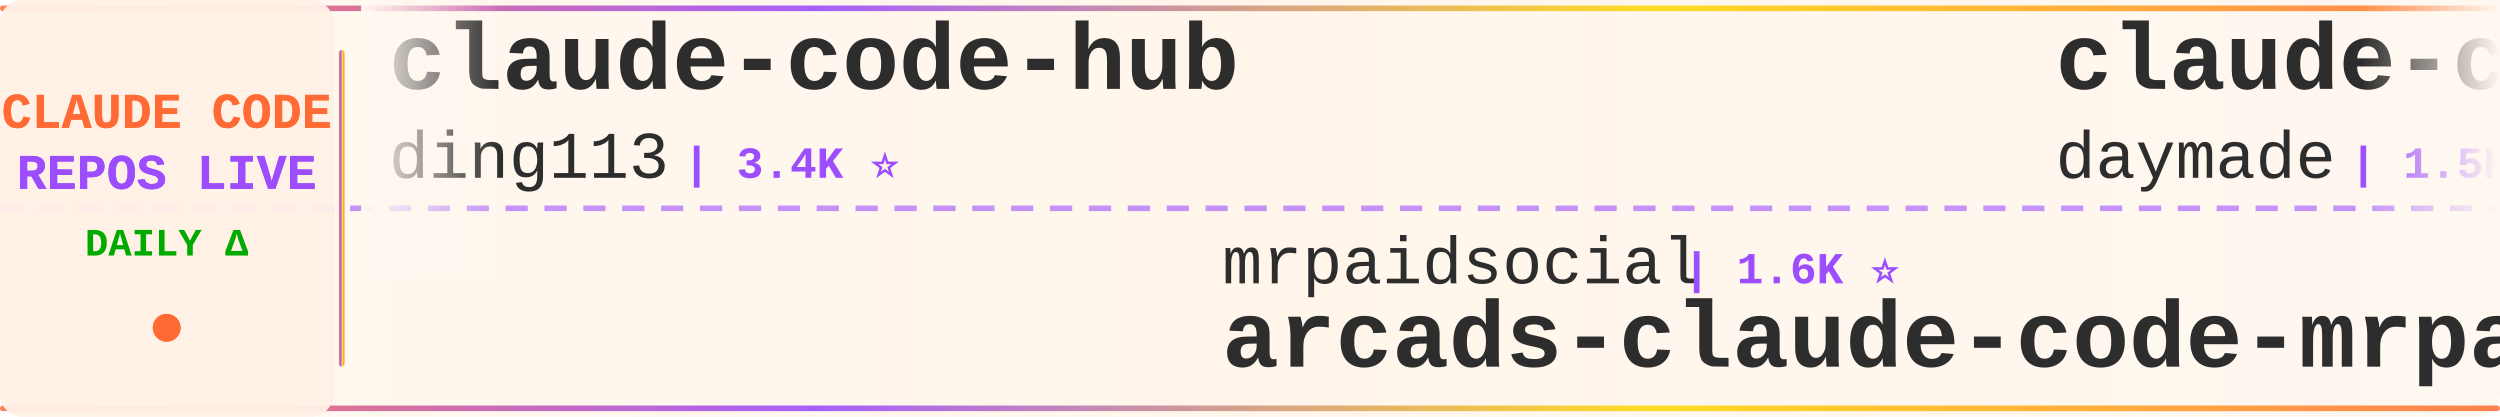
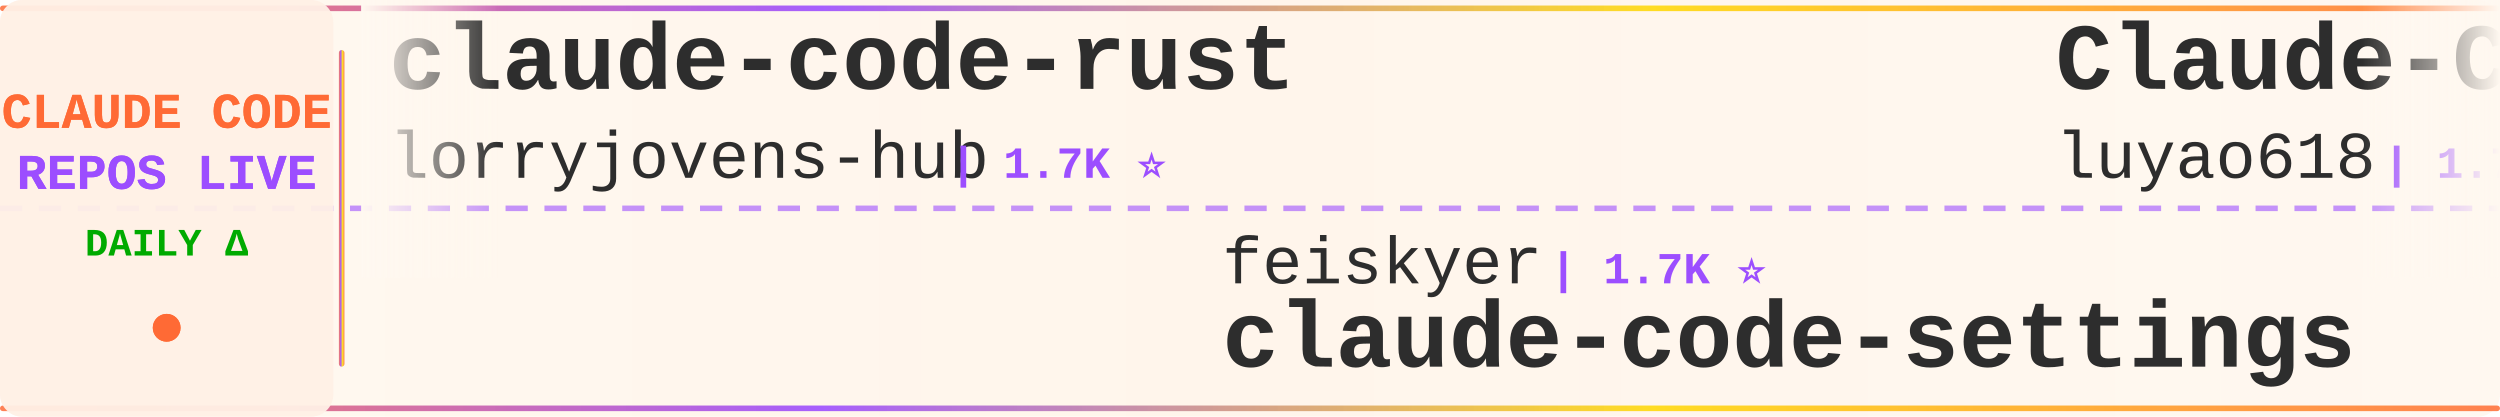
<svg xmlns="http://www.w3.org/2000/svg" width="900" height="150">
  <defs>
    <linearGradient id="tickerBg" x1="0%" y1="0%" x2="100%" y2="0%">
      <stop offset="0%" style="stop-color:#fff8f0;stop-opacity:0.98" />
      <stop offset="50%" style="stop-color:#fff5eb;stop-opacity:1" />
      <stop offset="100%" style="stop-color:#fff8f0;stop-opacity:0.98" />
    </linearGradient>
    <linearGradient id="borderGrad" x1="0%" y1="0%" x2="100%" y2="0%">
      <stop offset="0%" style="stop-color:#FF6B35;stop-opacity:0.85">
        <animate attributeName="stop-opacity" values="0.85;1;0.85" dur="2s" repeatCount="indefinite" />
      </stop>
      <stop offset="33%" style="stop-color:#9C4EFF;stop-opacity:0.9">
        <animate attributeName="stop-opacity" values="0.9;1;0.9" dur="2.2s" repeatCount="indefinite" />
      </stop>
      <stop offset="66%" style="stop-color:#FFD700;stop-opacity:0.85">
        <animate attributeName="stop-opacity" values="0.85;1;0.85" dur="1.8s" repeatCount="indefinite" />
      </stop>
      <stop offset="100%" style="stop-color:#FF6B35;stop-opacity:0.85">
        <animate attributeName="stop-opacity" values="0.85;1;0.85" dur="2s" repeatCount="indefinite" />
      </stop>
    </linearGradient>
    <filter id="textGlow">
      <feGaussianBlur stdDeviation="0.15" result="coloredBlur" />
      <feMerge>
        <feMergeNode in="coloredBlur" />
        <feMergeNode in="SourceGraphic" />
      </feMerge>
    </filter>
    <filter id="metricGlow">
      <feGaussianBlur stdDeviation="0.2" result="coloredBlur" />
      <feMerge>
        <feMergeNode in="coloredBlur" />
        <feMergeNode in="SourceGraphic" />
      </feMerge>
    </filter>
    <linearGradient id="leftFade" x1="0%" y1="0%" x2="100%" y2="0%">
      <stop offset="0%" style="stop-color:#fff8f0;stop-opacity:1" />
      <stop offset="100%" style="stop-color:#fff8f0;stop-opacity:0" />
    </linearGradient>
    <linearGradient id="rightFade" x1="0%" y1="0%" x2="100%" y2="0%">
      <stop offset="0%" style="stop-color:#fff8f0;stop-opacity:0" />
      <stop offset="100%" style="stop-color:#fff8f0;stop-opacity:1" />
    </linearGradient>
  </defs>
  <rect width="900" height="150" fill="url(#tickerBg)" rx="8" />
  <rect x="0" y="2" width="900" height="2" fill="url(#borderGrad)" rx="1" />
  <rect x="0" y="146" width="900" height="2" fill="url(#borderGrad)" rx="1" />
  <line x1="0" y1="75" x2="900" y2="75" stroke="#9C4EFF" stroke-width="2" stroke-dasharray="8 6" opacity="0.6" />
  <rect x="0" y="0" width="120" height="150" fill="#fff0e6" opacity="0.95" rx="8" />
  <text x="60" y="46" font-family="'Courier New', monospace" font-size="18" font-weight="bold" fill="#FF6B35" text-anchor="middle" filter="url(#textGlow)">
    CLAUDE CODE
  </text>
  <text x="60" y="68" font-family="'Courier New', monospace" font-size="18" font-weight="bold" fill="#9C4EFF" text-anchor="middle" filter="url(#textGlow)">
    REPOS LIVE
  </text>
  <text x="60" y="92" font-family="'Courier New', monospace" font-size="14" font-weight="bold" fill="#00aa00" text-anchor="middle">
    DAILY Δ
  </text>
  <circle cx="60" cy="118" r="5" fill="#FF6B35" filter="url(#metricGlow)">
    <animate attributeName="r" values="4;6;4" dur="1.5s" repeatCount="indefinite" />
    <animate attributeName="opacity" values="0.6;1;0.6" dur="1.5s" repeatCount="indefinite" />
  </circle>
  <rect x="122" y="18" width="2" height="114" fill="url(#borderGrad)" rx="1" />
  <clipPath id="tickerClip">
    <rect x="130" y="0" width="770" height="150" />
  </clipPath>
  <g clip-path="url(#tickerClip)">
    <g id="tickerItems">
      <animateTransform attributeName="transform" attributeType="XML" type="translate" from="0 0" to="-3000 0" dur="54s" repeatCount="indefinite" />
      <g transform="translate(0, 0)">
-         <text x="140" y="32" font-family="'Courier New', monospace" font-size="34" font-weight="bold" fill="#2d2d2d">claude-code-hub</text>
-         <text x="140" y="64" font-family="'Courier New', monospace" font-size="24" font-weight="normal" fill="#2d2d2d" opacity="1.0">ding113</text>
-         <text x="246" y="64" font-family="'Courier New', monospace" font-size="16" font-weight="bold" fill="#9C4EFF"> | 3.4K ⭐</text>
+         <text x="140" y="32" font-family="'Courier New', monospace" font-size="34" font-weight="bold" fill="#2d2d2d">claude-code-rust</text>
+         <text x="140" y="64" font-family="'Courier New', monospace" font-size="24" font-weight="normal" fill="#2d2d2d" opacity="1.0">lorryjovens-hub</text>
+         <text x="342" y="64" font-family="'Courier New', monospace" font-size="16" font-weight="bold" fill="#9C4EFF"> | 1.7K ⭐</text>
      </g>
      <g transform="translate(300, 0)">
-         <text x="140" y="102" font-family="'Courier New', monospace" font-size="24" font-weight="normal" fill="#2d2d2d" opacity="1.0">mrpaidsocial</text>
-         <text x="306" y="102" font-family="'Courier New', monospace" font-size="16" font-weight="bold" fill="#9C4EFF"> | 1.6K ⭐</text>
-         <text x="140" y="132" font-family="'Courier New', monospace" font-size="34" font-weight="bold" fill="#2d2d2d">arcads-claude-code-mrpai...</text>
+         <text x="140" y="102" font-family="'Courier New', monospace" font-size="24" font-weight="normal" fill="#2d2d2d" opacity="1.0">feiskyer</text>
+         <text x="258" y="102" font-family="'Courier New', monospace" font-size="16" font-weight="bold" fill="#9C4EFF"> | 1.7K ⭐</text>
+         <text x="140" y="132" font-family="'Courier New', monospace" font-size="34" font-weight="bold" fill="#2d2d2d">claude-code-settings</text>
      </g>
      <g transform="translate(600, 0)">
-         <text x="140" y="32" font-family="'Courier New', monospace" font-size="34" font-weight="bold" fill="#2d2d2d">claude-code-skills</text>
-         <text x="140" y="64" font-family="'Courier New', monospace" font-size="24" font-weight="normal" fill="#2d2d2d" opacity="1.0">daymade</text>
-         <text x="246" y="64" font-family="'Courier New', monospace" font-size="16" font-weight="bold" fill="#9C4EFF"> | 1.5K ⭐</text>
+         <text x="140" y="32" font-family="'Courier New', monospace" font-size="34" font-weight="bold" fill="#2d2d2d">Claude-Code-Source-Study</text>
+         <text x="140" y="64" font-family="'Courier New', monospace" font-size="24" font-weight="normal" fill="#2d2d2d" opacity="1.0">luyao618</text>
+         <text x="258" y="64" font-family="'Courier New', monospace" font-size="16" font-weight="bold" fill="#9C4EFF"> | 1.7K ⭐</text>
      </g>
      <g transform="translate(900, 0)">
-         <text x="140" y="102" font-family="'Courier New', monospace" font-size="24" font-weight="normal" fill="#2d2d2d" opacity="1.0">Maciek-roboblog</text>
-         <text x="342" y="102" font-family="'Courier New', monospace" font-size="16" font-weight="bold" fill="#9C4EFF"> | 8.8K ⭐</text>
-         <text x="140" y="132" font-family="'Courier New', monospace" font-size="34" font-weight="bold" fill="#2d2d2d">Claude-Code-Usage-Monito...</text>
+         <text x="140" y="102" font-family="'Courier New', monospace" font-size="24" font-weight="normal" fill="#2d2d2d" opacity="1.0">shareAI-lab</text>
+         <text x="294" y="102" font-family="'Courier New', monospace" font-size="16" font-weight="bold" fill="#9C4EFF"> | 79.8K ⭐ +5</text>
+         <text x="140" y="132" font-family="'Courier New', monospace" font-size="34" font-weight="bold" fill="#2d2d2d">learn-claude-code</text>
      </g>
      <g transform="translate(1200, 0)">
+         <text x="140" y="32" font-family="'Courier New', monospace" font-size="34" font-weight="bold" fill="#2d2d2d">claude-code-from-source</text>
+         <text x="140" y="64" font-family="'Courier New', monospace" font-size="24" font-weight="normal" fill="#2d2d2d" opacity="1.0">alejandrobalderas</text>
+         <text x="366" y="64" font-family="'Courier New', monospace" font-size="16" font-weight="bold" fill="#9C4EFF"> | 3.0K ⭐ +1</text>
+       </g>
+       <g transform="translate(1500, 0)">
+         <text x="140" y="102" font-family="'Courier New', monospace" font-size="24" font-weight="normal" fill="#2d2d2d" opacity="1.0">KPR111</text>
+         <text x="234" y="102" font-family="'Courier New', monospace" font-size="16" font-weight="bold" fill="#9C4EFF"> | 18 ⭐</text>
+         <text x="140" y="132" font-family="'Courier New', monospace" font-size="34" font-weight="bold" fill="#2d2d2d">Claude-Code</text>
+       </g>
+       <g transform="translate(1800, 0)">
        <text x="140" y="32" font-family="'Courier New', monospace" font-size="34" font-weight="bold" fill="#2d2d2d">claude-coder</text>
        <text x="140" y="64" font-family="'Courier New', monospace" font-size="24" font-weight="normal" fill="#2d2d2d" opacity="1.0">kodu-ai</text>
        <text x="246" y="64" font-family="'Courier New', monospace" font-size="16" font-weight="bold" fill="#9C4EFF"> | 5.2K ⭐</text>
      </g>
-       <g transform="translate(1500, 0)">
-         <text x="140" y="102" font-family="'Courier New', monospace" font-size="24" font-weight="normal" fill="#2d2d2d" opacity="1.0">jqueryscript</text>
-         <text x="306" y="102" font-family="'Courier New', monospace" font-size="16" font-weight="bold" fill="#9C4EFF"> | 544 ⭐ +1</text>
-         <text x="140" y="132" font-family="'Courier New', monospace" font-size="34" font-weight="bold" fill="#2d2d2d">awesome-claude-code</text>
-       </g>
-       <g transform="translate(1800, 0)">
-         <text x="140" y="32" font-family="'Courier New', monospace" font-size="34" font-weight="bold" fill="#2d2d2d">system_prompts_leaks</text>
-         <text x="140" y="64" font-family="'Courier New', monospace" font-size="24" font-weight="normal" fill="#2d2d2d" opacity="1.0">asgeirtj</text>
-         <text x="258" y="64" font-family="'Courier New', monospace" font-size="16" font-weight="bold" fill="#9C4EFF"> | 70.7K ⭐ +6</text>
-       </g>
      <g transform="translate(2100, 0)">
-         <text x="140" y="102" font-family="'Courier New', monospace" font-size="24" font-weight="normal" fill="#2d2d2d" opacity="1.0">ykdojo</text>
-         <text x="234" y="102" font-family="'Courier New', monospace" font-size="16" font-weight="bold" fill="#9C4EFF"> | 10.3K ⭐ +1</text>
-         <text x="140" y="132" font-family="'Courier New', monospace" font-size="34" font-weight="bold" fill="#2d2d2d">claude-code-tips</text>
+         <text x="140" y="102" font-family="'Courier New', monospace" font-size="24" font-weight="normal" fill="#2d2d2d" opacity="1.0">ccplugins</text>
+         <text x="270" y="102" font-family="'Courier New', monospace" font-size="16" font-weight="bold" fill="#9C4EFF"> | 996 ⭐</text>
+         <text x="140" y="132" font-family="'Courier New', monospace" font-size="34" font-weight="bold" fill="#2d2d2d">awesome-claude-code-plug...</text>
      </g>
      <g transform="translate(2400, 0)">
-         <text x="140" y="32" font-family="'Courier New', monospace" font-size="34" font-weight="bold" fill="#2d2d2d">Claude-code</text>
-         <text x="140" y="64" font-family="'Courier New', monospace" font-size="24" font-weight="normal" fill="#2d2d2d" opacity="1.0">zstmfhy</text>
-         <text x="246" y="64" font-family="'Courier New', monospace" font-size="16" font-weight="bold" fill="#9C4EFF"> | 188 ⭐</text>
+         <text x="140" y="32" font-family="'Courier New', monospace" font-size="34" font-weight="bold" fill="#2d2d2d">claude-code-from-scratch</text>
+         <text x="140" y="64" font-family="'Courier New', monospace" font-size="24" font-weight="normal" fill="#2d2d2d" opacity="1.0">Windy3f3f3f3f</text>
+         <text x="318" y="64" font-family="'Courier New', monospace" font-size="16" font-weight="bold" fill="#9C4EFF"> | 2.8K ⭐</text>
      </g>
      <g transform="translate(2700, 0)">
-         <text x="140" y="102" font-family="'Courier New', monospace" font-size="24" font-weight="normal" fill="#2d2d2d" opacity="1.0">multica-ai</text>
-         <text x="282" y="102" font-family="'Courier New', monospace" font-size="16" font-weight="bold" fill="#9C4EFF"> | 229.0K ⭐ +57</text>
-         <text x="140" y="132" font-family="'Courier New', monospace" font-size="34" font-weight="bold" fill="#2d2d2d">andrej-karpathy-skills</text>
+         <text x="140" y="102" font-family="'Courier New', monospace" font-size="24" font-weight="normal" fill="#2d2d2d" opacity="1.0">centminmod</text>
+         <text x="282" y="102" font-family="'Courier New', monospace" font-size="16" font-weight="bold" fill="#9C4EFF"> | 2.7K ⭐ +1</text>
+         <text x="140" y="132" font-family="'Courier New', monospace" font-size="34" font-weight="bold" fill="#2d2d2d">my-claude-code-setup</text>
      </g>
      <g transform="translate(3000, 0)">
-         <text x="140" y="32" font-family="'Courier New', monospace" font-size="34" font-weight="bold" fill="#2d2d2d">claude-code-hub</text>
-         <text x="140" y="64" font-family="'Courier New', monospace" font-size="24" font-weight="normal" fill="#2d2d2d" opacity="1.0">ding113</text>
-         <text x="246" y="64" font-family="'Courier New', monospace" font-size="16" font-weight="bold" fill="#9C4EFF"> | 3.4K ⭐</text>
+         <text x="140" y="32" font-family="'Courier New', monospace" font-size="34" font-weight="bold" fill="#2d2d2d">claude-code-rust</text>
+         <text x="140" y="64" font-family="'Courier New', monospace" font-size="24" font-weight="normal" fill="#2d2d2d" opacity="1.0">lorryjovens-hub</text>
+         <text x="342" y="64" font-family="'Courier New', monospace" font-size="16" font-weight="bold" fill="#9C4EFF"> | 1.7K ⭐</text>
      </g>
      <g transform="translate(3300, 0)">
-         <text x="140" y="102" font-family="'Courier New', monospace" font-size="24" font-weight="normal" fill="#2d2d2d" opacity="1.0">mrpaidsocial</text>
-         <text x="306" y="102" font-family="'Courier New', monospace" font-size="16" font-weight="bold" fill="#9C4EFF"> | 1.6K ⭐</text>
-         <text x="140" y="132" font-family="'Courier New', monospace" font-size="34" font-weight="bold" fill="#2d2d2d">arcads-claude-code-mrpai...</text>
+         <text x="140" y="102" font-family="'Courier New', monospace" font-size="24" font-weight="normal" fill="#2d2d2d" opacity="1.0">feiskyer</text>
+         <text x="258" y="102" font-family="'Courier New', monospace" font-size="16" font-weight="bold" fill="#9C4EFF"> | 1.7K ⭐</text>
+         <text x="140" y="132" font-family="'Courier New', monospace" font-size="34" font-weight="bold" fill="#2d2d2d">claude-code-settings</text>
      </g>
      <g transform="translate(3600, 0)">
-         <text x="140" y="32" font-family="'Courier New', monospace" font-size="34" font-weight="bold" fill="#2d2d2d">claude-code-skills</text>
-         <text x="140" y="64" font-family="'Courier New', monospace" font-size="24" font-weight="normal" fill="#2d2d2d" opacity="1.0">daymade</text>
-         <text x="246" y="64" font-family="'Courier New', monospace" font-size="16" font-weight="bold" fill="#9C4EFF"> | 1.5K ⭐</text>
+         <text x="140" y="32" font-family="'Courier New', monospace" font-size="34" font-weight="bold" fill="#2d2d2d">Claude-Code-Source-Study</text>
+         <text x="140" y="64" font-family="'Courier New', monospace" font-size="24" font-weight="normal" fill="#2d2d2d" opacity="1.0">luyao618</text>
+         <text x="258" y="64" font-family="'Courier New', monospace" font-size="16" font-weight="bold" fill="#9C4EFF"> | 1.7K ⭐</text>
      </g>
      <g transform="translate(3900, 0)">
-         <text x="140" y="102" font-family="'Courier New', monospace" font-size="24" font-weight="normal" fill="#2d2d2d" opacity="1.0">Maciek-roboblog</text>
-         <text x="342" y="102" font-family="'Courier New', monospace" font-size="16" font-weight="bold" fill="#9C4EFF"> | 8.8K ⭐</text>
-         <text x="140" y="132" font-family="'Courier New', monospace" font-size="34" font-weight="bold" fill="#2d2d2d">Claude-Code-Usage-Monito...</text>
+         <text x="140" y="102" font-family="'Courier New', monospace" font-size="24" font-weight="normal" fill="#2d2d2d" opacity="1.0">shareAI-lab</text>
+         <text x="294" y="102" font-family="'Courier New', monospace" font-size="16" font-weight="bold" fill="#9C4EFF"> | 79.8K ⭐ +5</text>
+         <text x="140" y="132" font-family="'Courier New', monospace" font-size="34" font-weight="bold" fill="#2d2d2d">learn-claude-code</text>
      </g>
    </g>
  </g>
  <rect x="130" y="0" width="50" height="100" fill="url(#leftFade)" />
  <rect x="850" y="0" width="50" height="100" fill="url(#rightFade)" />
</svg>
